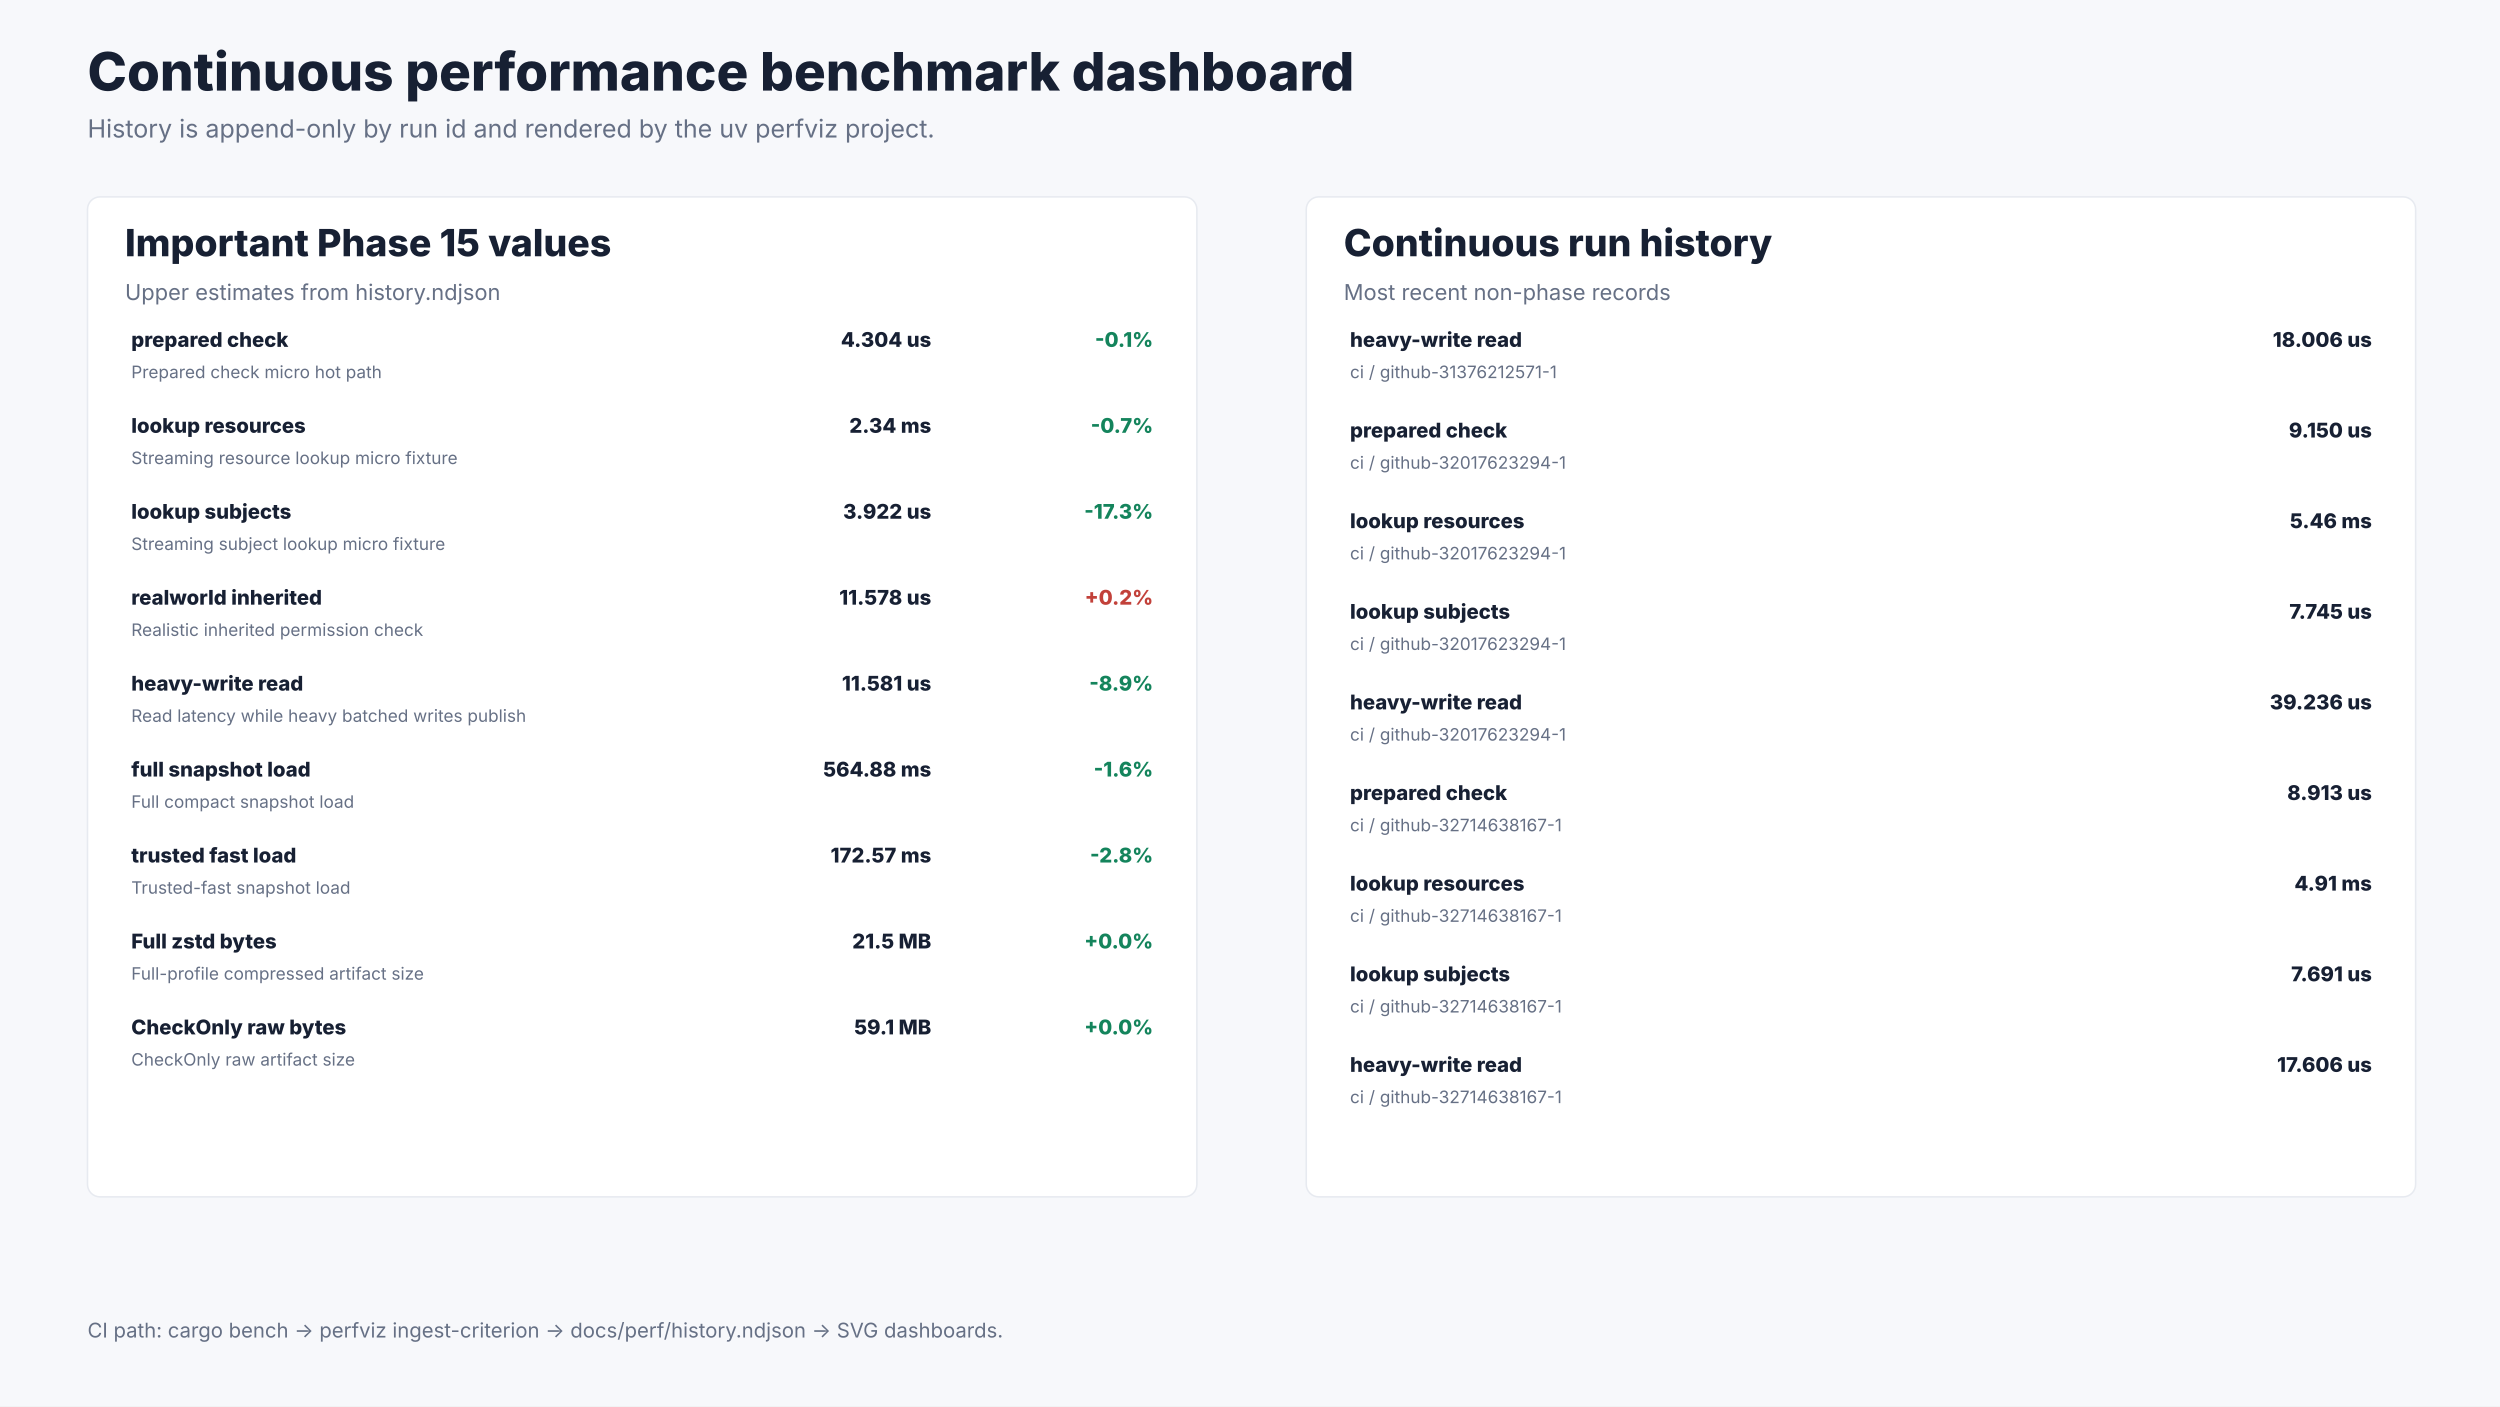
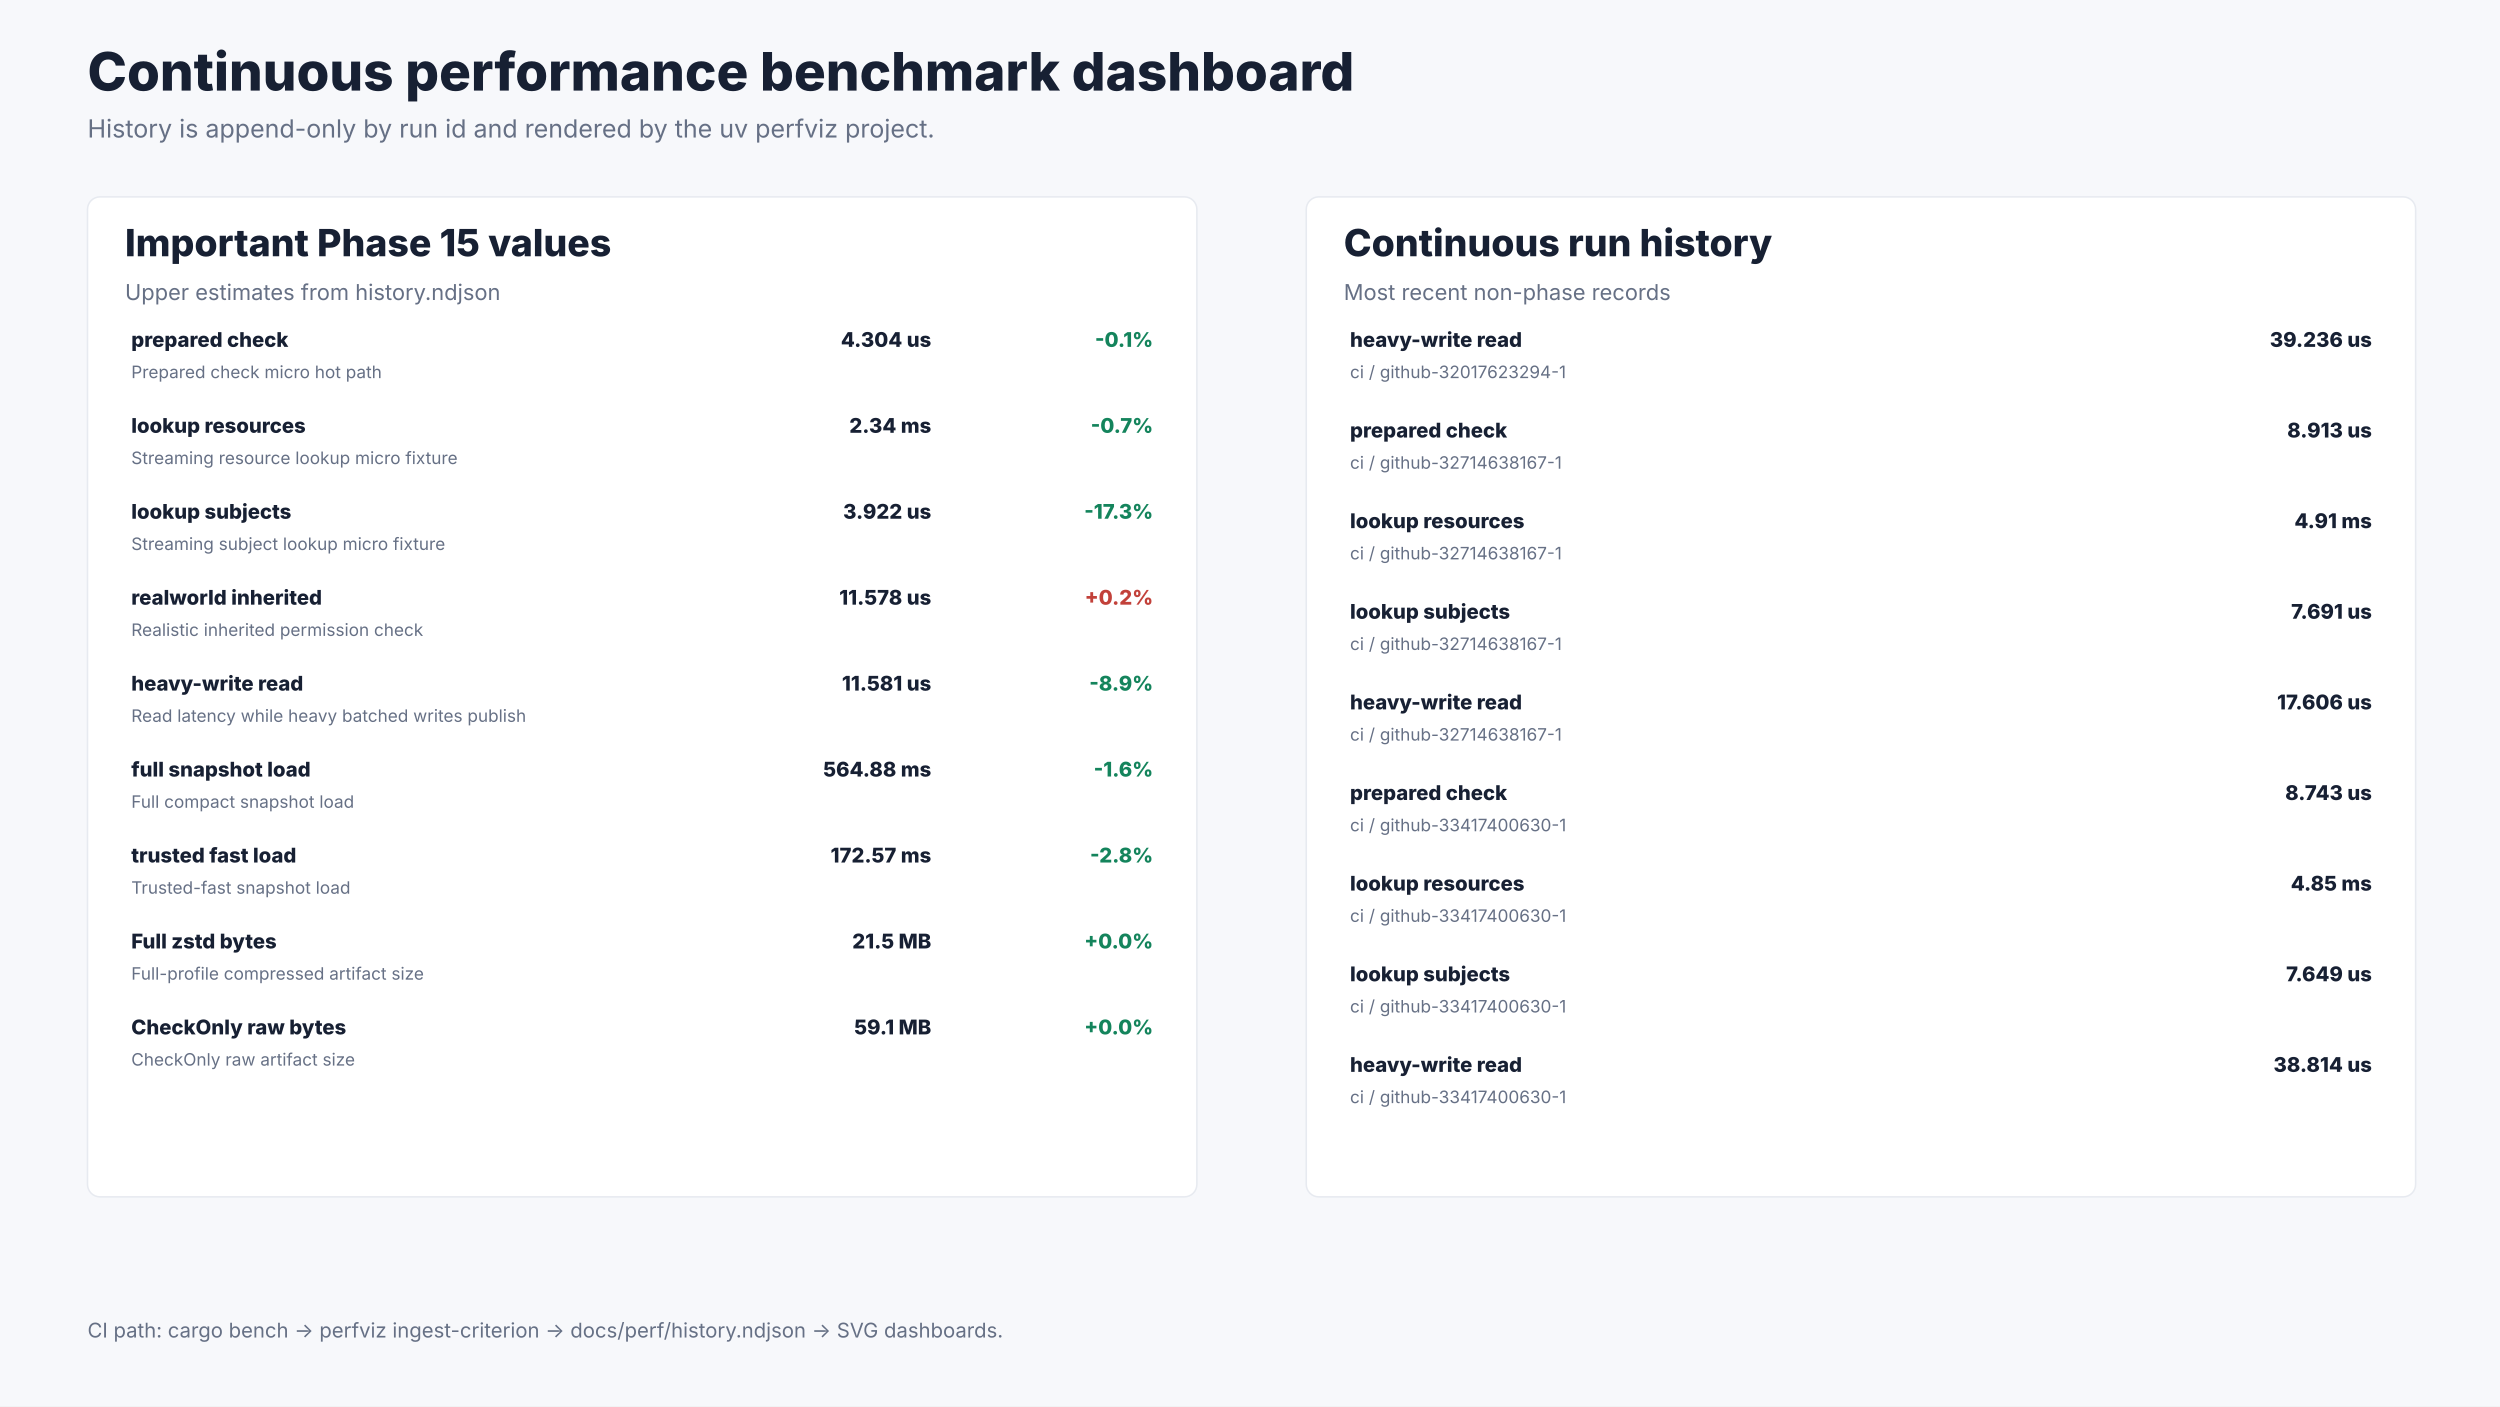
<svg xmlns="http://www.w3.org/2000/svg" width="1600" height="900" viewBox="0 0 1600 900" role="img" aria-labelledby="title desc">
  <rect width="1600" height="900" fill="#f7f8fb" />
  <text x="56.0" y="58.0" font-size="34" font-weight="800" font-family="Inter, ui-sans-serif, system-ui, -apple-system, BlinkMacSystemFont, Segoe UI, sans-serif" fill="#172033" text-anchor="start">Continuous performance benchmark dashboard</text>
  <text x="56.0" y="88.0" font-size="16" font-weight="400" font-family="Inter, ui-sans-serif, system-ui, -apple-system, BlinkMacSystemFont, Segoe UI, sans-serif" fill="#667085" text-anchor="start">History is append-only by run id and rendered by the uv perfviz project.</text>
  <rect x="56.0" y="126.0" width="710.0" height="640.0" rx="8.0" fill="#ffffff" stroke="#e7eaf0" />
  <text x="80.0" y="164.0" font-size="24" font-weight="800" font-family="Inter, ui-sans-serif, system-ui, -apple-system, BlinkMacSystemFont, Segoe UI, sans-serif" fill="#172033" text-anchor="start">Important Phase 15 values</text>
  <text x="80.0" y="192.0" font-size="14" font-weight="400" font-family="Inter, ui-sans-serif, system-ui, -apple-system, BlinkMacSystemFont, Segoe UI, sans-serif" fill="#667085" text-anchor="start">Upper estimates from history.ndjson</text>
  <text x="84.0" y="222.0" font-size="13" font-weight="800" font-family="Inter, ui-sans-serif, system-ui, -apple-system, BlinkMacSystemFont, Segoe UI, sans-serif" fill="#172033" text-anchor="start">prepared check</text>
  <text x="84.0" y="242.0" font-size="11" font-weight="400" font-family="Inter, ui-sans-serif, system-ui, -apple-system, BlinkMacSystemFont, Segoe UI, sans-serif" fill="#667085" text-anchor="start">Prepared check micro hot path</text>
  <text x="596.0" y="222.0" font-size="13" font-weight="800" font-family="Inter, ui-sans-serif, system-ui, -apple-system, BlinkMacSystemFont, Segoe UI, sans-serif" fill="#172033" text-anchor="end">4.304 us</text>
  <text x="738.0" y="222.0" font-size="13" font-weight="800" font-family="Inter, ui-sans-serif, system-ui, -apple-system, BlinkMacSystemFont, Segoe UI, sans-serif" fill="#14845c" text-anchor="end">-0.1%</text>
  <text x="84.0" y="277.0" font-size="13" font-weight="800" font-family="Inter, ui-sans-serif, system-ui, -apple-system, BlinkMacSystemFont, Segoe UI, sans-serif" fill="#172033" text-anchor="start">lookup resources</text>
  <text x="84.0" y="297.0" font-size="11" font-weight="400" font-family="Inter, ui-sans-serif, system-ui, -apple-system, BlinkMacSystemFont, Segoe UI, sans-serif" fill="#667085" text-anchor="start">Streaming resource lookup micro fixture</text>
  <text x="596.0" y="277.0" font-size="13" font-weight="800" font-family="Inter, ui-sans-serif, system-ui, -apple-system, BlinkMacSystemFont, Segoe UI, sans-serif" fill="#172033" text-anchor="end">2.34 ms</text>
  <text x="738.0" y="277.0" font-size="13" font-weight="800" font-family="Inter, ui-sans-serif, system-ui, -apple-system, BlinkMacSystemFont, Segoe UI, sans-serif" fill="#14845c" text-anchor="end">-0.7%</text>
  <text x="84.0" y="332.0" font-size="13" font-weight="800" font-family="Inter, ui-sans-serif, system-ui, -apple-system, BlinkMacSystemFont, Segoe UI, sans-serif" fill="#172033" text-anchor="start">lookup subjects</text>
  <text x="84.0" y="352.0" font-size="11" font-weight="400" font-family="Inter, ui-sans-serif, system-ui, -apple-system, BlinkMacSystemFont, Segoe UI, sans-serif" fill="#667085" text-anchor="start">Streaming subject lookup micro fixture</text>
  <text x="596.0" y="332.0" font-size="13" font-weight="800" font-family="Inter, ui-sans-serif, system-ui, -apple-system, BlinkMacSystemFont, Segoe UI, sans-serif" fill="#172033" text-anchor="end">3.922 us</text>
  <text x="738.0" y="332.0" font-size="13" font-weight="800" font-family="Inter, ui-sans-serif, system-ui, -apple-system, BlinkMacSystemFont, Segoe UI, sans-serif" fill="#14845c" text-anchor="end">-17.3%</text>
  <text x="84.0" y="387.0" font-size="13" font-weight="800" font-family="Inter, ui-sans-serif, system-ui, -apple-system, BlinkMacSystemFont, Segoe UI, sans-serif" fill="#172033" text-anchor="start">realworld inherited</text>
  <text x="84.0" y="407.0" font-size="11" font-weight="400" font-family="Inter, ui-sans-serif, system-ui, -apple-system, BlinkMacSystemFont, Segoe UI, sans-serif" fill="#667085" text-anchor="start">Realistic inherited permission check</text>
  <text x="596.0" y="387.0" font-size="13" font-weight="800" font-family="Inter, ui-sans-serif, system-ui, -apple-system, BlinkMacSystemFont, Segoe UI, sans-serif" fill="#172033" text-anchor="end">11.578 us</text>
  <text x="738.0" y="387.0" font-size="13" font-weight="800" font-family="Inter, ui-sans-serif, system-ui, -apple-system, BlinkMacSystemFont, Segoe UI, sans-serif" fill="#c2413a" text-anchor="end">+0.2%</text>
  <text x="84.0" y="442.0" font-size="13" font-weight="800" font-family="Inter, ui-sans-serif, system-ui, -apple-system, BlinkMacSystemFont, Segoe UI, sans-serif" fill="#172033" text-anchor="start">heavy-write read</text>
  <text x="84.0" y="462.0" font-size="11" font-weight="400" font-family="Inter, ui-sans-serif, system-ui, -apple-system, BlinkMacSystemFont, Segoe UI, sans-serif" fill="#667085" text-anchor="start">Read latency while heavy batched writes publish</text>
  <text x="596.0" y="442.0" font-size="13" font-weight="800" font-family="Inter, ui-sans-serif, system-ui, -apple-system, BlinkMacSystemFont, Segoe UI, sans-serif" fill="#172033" text-anchor="end">11.581 us</text>
  <text x="738.0" y="442.0" font-size="13" font-weight="800" font-family="Inter, ui-sans-serif, system-ui, -apple-system, BlinkMacSystemFont, Segoe UI, sans-serif" fill="#14845c" text-anchor="end">-8.9%</text>
  <text x="84.0" y="497.0" font-size="13" font-weight="800" font-family="Inter, ui-sans-serif, system-ui, -apple-system, BlinkMacSystemFont, Segoe UI, sans-serif" fill="#172033" text-anchor="start">full snapshot load</text>
  <text x="84.0" y="517.0" font-size="11" font-weight="400" font-family="Inter, ui-sans-serif, system-ui, -apple-system, BlinkMacSystemFont, Segoe UI, sans-serif" fill="#667085" text-anchor="start">Full compact snapshot load</text>
  <text x="596.0" y="497.0" font-size="13" font-weight="800" font-family="Inter, ui-sans-serif, system-ui, -apple-system, BlinkMacSystemFont, Segoe UI, sans-serif" fill="#172033" text-anchor="end">564.88 ms</text>
  <text x="738.0" y="497.0" font-size="13" font-weight="800" font-family="Inter, ui-sans-serif, system-ui, -apple-system, BlinkMacSystemFont, Segoe UI, sans-serif" fill="#14845c" text-anchor="end">-1.6%</text>
  <text x="84.0" y="552.0" font-size="13" font-weight="800" font-family="Inter, ui-sans-serif, system-ui, -apple-system, BlinkMacSystemFont, Segoe UI, sans-serif" fill="#172033" text-anchor="start">trusted fast load</text>
  <text x="84.0" y="572.0" font-size="11" font-weight="400" font-family="Inter, ui-sans-serif, system-ui, -apple-system, BlinkMacSystemFont, Segoe UI, sans-serif" fill="#667085" text-anchor="start">Trusted-fast snapshot load</text>
  <text x="596.0" y="552.0" font-size="13" font-weight="800" font-family="Inter, ui-sans-serif, system-ui, -apple-system, BlinkMacSystemFont, Segoe UI, sans-serif" fill="#172033" text-anchor="end">172.57 ms</text>
  <text x="738.0" y="552.0" font-size="13" font-weight="800" font-family="Inter, ui-sans-serif, system-ui, -apple-system, BlinkMacSystemFont, Segoe UI, sans-serif" fill="#14845c" text-anchor="end">-2.8%</text>
  <text x="84.0" y="607.0" font-size="13" font-weight="800" font-family="Inter, ui-sans-serif, system-ui, -apple-system, BlinkMacSystemFont, Segoe UI, sans-serif" fill="#172033" text-anchor="start">Full zstd bytes</text>
  <text x="84.0" y="627.0" font-size="11" font-weight="400" font-family="Inter, ui-sans-serif, system-ui, -apple-system, BlinkMacSystemFont, Segoe UI, sans-serif" fill="#667085" text-anchor="start">Full-profile compressed artifact size</text>
  <text x="596.0" y="607.0" font-size="13" font-weight="800" font-family="Inter, ui-sans-serif, system-ui, -apple-system, BlinkMacSystemFont, Segoe UI, sans-serif" fill="#172033" text-anchor="end">21.5 MB</text>
  <text x="738.0" y="607.0" font-size="13" font-weight="800" font-family="Inter, ui-sans-serif, system-ui, -apple-system, BlinkMacSystemFont, Segoe UI, sans-serif" fill="#14845c" text-anchor="end">+0.0%</text>
  <text x="84.0" y="662.0" font-size="13" font-weight="800" font-family="Inter, ui-sans-serif, system-ui, -apple-system, BlinkMacSystemFont, Segoe UI, sans-serif" fill="#172033" text-anchor="start">CheckOnly raw bytes</text>
  <text x="84.0" y="682.0" font-size="11" font-weight="400" font-family="Inter, ui-sans-serif, system-ui, -apple-system, BlinkMacSystemFont, Segoe UI, sans-serif" fill="#667085" text-anchor="start">CheckOnly raw artifact size</text>
  <text x="596.0" y="662.0" font-size="13" font-weight="800" font-family="Inter, ui-sans-serif, system-ui, -apple-system, BlinkMacSystemFont, Segoe UI, sans-serif" fill="#172033" text-anchor="end">59.1 MB</text>
  <text x="738.0" y="662.0" font-size="13" font-weight="800" font-family="Inter, ui-sans-serif, system-ui, -apple-system, BlinkMacSystemFont, Segoe UI, sans-serif" fill="#14845c" text-anchor="end">+0.0%</text>
  <rect x="836.0" y="126.0" width="710.0" height="640.0" rx="8.0" fill="#ffffff" stroke="#e7eaf0" />
  <text x="860.0" y="164.0" font-size="24" font-weight="800" font-family="Inter, ui-sans-serif, system-ui, -apple-system, BlinkMacSystemFont, Segoe UI, sans-serif" fill="#172033" text-anchor="start">Continuous run history</text>
  <text x="860.0" y="192.0" font-size="14" font-weight="400" font-family="Inter, ui-sans-serif, system-ui, -apple-system, BlinkMacSystemFont, Segoe UI, sans-serif" fill="#667085" text-anchor="start">Most recent non-phase records</text>
  <text x="864.0" y="222.0" font-size="13" font-weight="800" font-family="Inter, ui-sans-serif, system-ui, -apple-system, BlinkMacSystemFont, Segoe UI, sans-serif" fill="#172033" text-anchor="start">heavy-write read</text>
-   <text x="864.0" y="242.0" font-size="11" font-weight="400" font-family="Inter, ui-sans-serif, system-ui, -apple-system, BlinkMacSystemFont, Segoe UI, sans-serif" fill="#667085" text-anchor="start">ci / github-31376212571-1</text>
-   <text x="1518.0" y="222.0" font-size="13" font-weight="800" font-family="Inter, ui-sans-serif, system-ui, -apple-system, BlinkMacSystemFont, Segoe UI, sans-serif" fill="#172033" text-anchor="end">18.006 us</text>
+   <text x="864.0" y="242.0" font-size="11" font-weight="400" font-family="Inter, ui-sans-serif, system-ui, -apple-system, BlinkMacSystemFont, Segoe UI, sans-serif" fill="#667085" text-anchor="start">ci / github-32017623294-1</text>
+   <text x="1518.0" y="222.0" font-size="13" font-weight="800" font-family="Inter, ui-sans-serif, system-ui, -apple-system, BlinkMacSystemFont, Segoe UI, sans-serif" fill="#172033" text-anchor="end">39.236 us</text>
  <text x="864.0" y="280.0" font-size="13" font-weight="800" font-family="Inter, ui-sans-serif, system-ui, -apple-system, BlinkMacSystemFont, Segoe UI, sans-serif" fill="#172033" text-anchor="start">prepared check</text>
-   <text x="864.0" y="300.0" font-size="11" font-weight="400" font-family="Inter, ui-sans-serif, system-ui, -apple-system, BlinkMacSystemFont, Segoe UI, sans-serif" fill="#667085" text-anchor="start">ci / github-32017623294-1</text>
-   <text x="1518.0" y="280.0" font-size="13" font-weight="800" font-family="Inter, ui-sans-serif, system-ui, -apple-system, BlinkMacSystemFont, Segoe UI, sans-serif" fill="#172033" text-anchor="end">9.150 us</text>
+   <text x="864.0" y="300.0" font-size="11" font-weight="400" font-family="Inter, ui-sans-serif, system-ui, -apple-system, BlinkMacSystemFont, Segoe UI, sans-serif" fill="#667085" text-anchor="start">ci / github-32714638167-1</text>
+   <text x="1518.0" y="280.0" font-size="13" font-weight="800" font-family="Inter, ui-sans-serif, system-ui, -apple-system, BlinkMacSystemFont, Segoe UI, sans-serif" fill="#172033" text-anchor="end">8.913 us</text>
  <text x="864.0" y="338.0" font-size="13" font-weight="800" font-family="Inter, ui-sans-serif, system-ui, -apple-system, BlinkMacSystemFont, Segoe UI, sans-serif" fill="#172033" text-anchor="start">lookup resources</text>
-   <text x="864.0" y="358.0" font-size="11" font-weight="400" font-family="Inter, ui-sans-serif, system-ui, -apple-system, BlinkMacSystemFont, Segoe UI, sans-serif" fill="#667085" text-anchor="start">ci / github-32017623294-1</text>
-   <text x="1518.0" y="338.0" font-size="13" font-weight="800" font-family="Inter, ui-sans-serif, system-ui, -apple-system, BlinkMacSystemFont, Segoe UI, sans-serif" fill="#172033" text-anchor="end">5.46 ms</text>
+   <text x="864.0" y="358.0" font-size="11" font-weight="400" font-family="Inter, ui-sans-serif, system-ui, -apple-system, BlinkMacSystemFont, Segoe UI, sans-serif" fill="#667085" text-anchor="start">ci / github-32714638167-1</text>
+   <text x="1518.0" y="338.0" font-size="13" font-weight="800" font-family="Inter, ui-sans-serif, system-ui, -apple-system, BlinkMacSystemFont, Segoe UI, sans-serif" fill="#172033" text-anchor="end">4.91 ms</text>
  <text x="864.0" y="396.0" font-size="13" font-weight="800" font-family="Inter, ui-sans-serif, system-ui, -apple-system, BlinkMacSystemFont, Segoe UI, sans-serif" fill="#172033" text-anchor="start">lookup subjects</text>
-   <text x="864.0" y="416.0" font-size="11" font-weight="400" font-family="Inter, ui-sans-serif, system-ui, -apple-system, BlinkMacSystemFont, Segoe UI, sans-serif" fill="#667085" text-anchor="start">ci / github-32017623294-1</text>
-   <text x="1518.0" y="396.0" font-size="13" font-weight="800" font-family="Inter, ui-sans-serif, system-ui, -apple-system, BlinkMacSystemFont, Segoe UI, sans-serif" fill="#172033" text-anchor="end">7.745 us</text>
+   <text x="864.0" y="416.0" font-size="11" font-weight="400" font-family="Inter, ui-sans-serif, system-ui, -apple-system, BlinkMacSystemFont, Segoe UI, sans-serif" fill="#667085" text-anchor="start">ci / github-32714638167-1</text>
+   <text x="1518.0" y="396.0" font-size="13" font-weight="800" font-family="Inter, ui-sans-serif, system-ui, -apple-system, BlinkMacSystemFont, Segoe UI, sans-serif" fill="#172033" text-anchor="end">7.691 us</text>
  <text x="864.0" y="454.0" font-size="13" font-weight="800" font-family="Inter, ui-sans-serif, system-ui, -apple-system, BlinkMacSystemFont, Segoe UI, sans-serif" fill="#172033" text-anchor="start">heavy-write read</text>
-   <text x="864.0" y="474.0" font-size="11" font-weight="400" font-family="Inter, ui-sans-serif, system-ui, -apple-system, BlinkMacSystemFont, Segoe UI, sans-serif" fill="#667085" text-anchor="start">ci / github-32017623294-1</text>
-   <text x="1518.0" y="454.0" font-size="13" font-weight="800" font-family="Inter, ui-sans-serif, system-ui, -apple-system, BlinkMacSystemFont, Segoe UI, sans-serif" fill="#172033" text-anchor="end">39.236 us</text>
+   <text x="864.0" y="474.0" font-size="11" font-weight="400" font-family="Inter, ui-sans-serif, system-ui, -apple-system, BlinkMacSystemFont, Segoe UI, sans-serif" fill="#667085" text-anchor="start">ci / github-32714638167-1</text>
+   <text x="1518.0" y="454.0" font-size="13" font-weight="800" font-family="Inter, ui-sans-serif, system-ui, -apple-system, BlinkMacSystemFont, Segoe UI, sans-serif" fill="#172033" text-anchor="end">17.606 us</text>
  <text x="864.0" y="512.0" font-size="13" font-weight="800" font-family="Inter, ui-sans-serif, system-ui, -apple-system, BlinkMacSystemFont, Segoe UI, sans-serif" fill="#172033" text-anchor="start">prepared check</text>
-   <text x="864.0" y="532.0" font-size="11" font-weight="400" font-family="Inter, ui-sans-serif, system-ui, -apple-system, BlinkMacSystemFont, Segoe UI, sans-serif" fill="#667085" text-anchor="start">ci / github-32714638167-1</text>
-   <text x="1518.0" y="512.0" font-size="13" font-weight="800" font-family="Inter, ui-sans-serif, system-ui, -apple-system, BlinkMacSystemFont, Segoe UI, sans-serif" fill="#172033" text-anchor="end">8.913 us</text>
+   <text x="864.0" y="532.0" font-size="11" font-weight="400" font-family="Inter, ui-sans-serif, system-ui, -apple-system, BlinkMacSystemFont, Segoe UI, sans-serif" fill="#667085" text-anchor="start">ci / github-33417400630-1</text>
+   <text x="1518.0" y="512.0" font-size="13" font-weight="800" font-family="Inter, ui-sans-serif, system-ui, -apple-system, BlinkMacSystemFont, Segoe UI, sans-serif" fill="#172033" text-anchor="end">8.743 us</text>
  <text x="864.0" y="570.0" font-size="13" font-weight="800" font-family="Inter, ui-sans-serif, system-ui, -apple-system, BlinkMacSystemFont, Segoe UI, sans-serif" fill="#172033" text-anchor="start">lookup resources</text>
-   <text x="864.0" y="590.0" font-size="11" font-weight="400" font-family="Inter, ui-sans-serif, system-ui, -apple-system, BlinkMacSystemFont, Segoe UI, sans-serif" fill="#667085" text-anchor="start">ci / github-32714638167-1</text>
-   <text x="1518.0" y="570.0" font-size="13" font-weight="800" font-family="Inter, ui-sans-serif, system-ui, -apple-system, BlinkMacSystemFont, Segoe UI, sans-serif" fill="#172033" text-anchor="end">4.91 ms</text>
+   <text x="864.0" y="590.0" font-size="11" font-weight="400" font-family="Inter, ui-sans-serif, system-ui, -apple-system, BlinkMacSystemFont, Segoe UI, sans-serif" fill="#667085" text-anchor="start">ci / github-33417400630-1</text>
+   <text x="1518.0" y="570.0" font-size="13" font-weight="800" font-family="Inter, ui-sans-serif, system-ui, -apple-system, BlinkMacSystemFont, Segoe UI, sans-serif" fill="#172033" text-anchor="end">4.85 ms</text>
  <text x="864.0" y="628.0" font-size="13" font-weight="800" font-family="Inter, ui-sans-serif, system-ui, -apple-system, BlinkMacSystemFont, Segoe UI, sans-serif" fill="#172033" text-anchor="start">lookup subjects</text>
-   <text x="864.0" y="648.0" font-size="11" font-weight="400" font-family="Inter, ui-sans-serif, system-ui, -apple-system, BlinkMacSystemFont, Segoe UI, sans-serif" fill="#667085" text-anchor="start">ci / github-32714638167-1</text>
-   <text x="1518.0" y="628.0" font-size="13" font-weight="800" font-family="Inter, ui-sans-serif, system-ui, -apple-system, BlinkMacSystemFont, Segoe UI, sans-serif" fill="#172033" text-anchor="end">7.691 us</text>
+   <text x="864.0" y="648.0" font-size="11" font-weight="400" font-family="Inter, ui-sans-serif, system-ui, -apple-system, BlinkMacSystemFont, Segoe UI, sans-serif" fill="#667085" text-anchor="start">ci / github-33417400630-1</text>
+   <text x="1518.0" y="628.0" font-size="13" font-weight="800" font-family="Inter, ui-sans-serif, system-ui, -apple-system, BlinkMacSystemFont, Segoe UI, sans-serif" fill="#172033" text-anchor="end">7.649 us</text>
  <text x="864.0" y="686.0" font-size="13" font-weight="800" font-family="Inter, ui-sans-serif, system-ui, -apple-system, BlinkMacSystemFont, Segoe UI, sans-serif" fill="#172033" text-anchor="start">heavy-write read</text>
-   <text x="864.0" y="706.0" font-size="11" font-weight="400" font-family="Inter, ui-sans-serif, system-ui, -apple-system, BlinkMacSystemFont, Segoe UI, sans-serif" fill="#667085" text-anchor="start">ci / github-32714638167-1</text>
-   <text x="1518.0" y="686.0" font-size="13" font-weight="800" font-family="Inter, ui-sans-serif, system-ui, -apple-system, BlinkMacSystemFont, Segoe UI, sans-serif" fill="#172033" text-anchor="end">17.606 us</text>
+   <text x="864.0" y="706.0" font-size="11" font-weight="400" font-family="Inter, ui-sans-serif, system-ui, -apple-system, BlinkMacSystemFont, Segoe UI, sans-serif" fill="#667085" text-anchor="start">ci / github-33417400630-1</text>
+   <text x="1518.0" y="686.0" font-size="13" font-weight="800" font-family="Inter, ui-sans-serif, system-ui, -apple-system, BlinkMacSystemFont, Segoe UI, sans-serif" fill="#172033" text-anchor="end">38.814 us</text>
  <text x="56.0" y="856.0" font-size="13" font-weight="400" font-family="Inter, ui-sans-serif, system-ui, -apple-system, BlinkMacSystemFont, Segoe UI, sans-serif" fill="#667085" text-anchor="start">CI path: cargo bench -&gt; perfviz ingest-criterion -&gt; docs/perf/history.ndjson -&gt; SVG dashboards.</text>
</svg>
